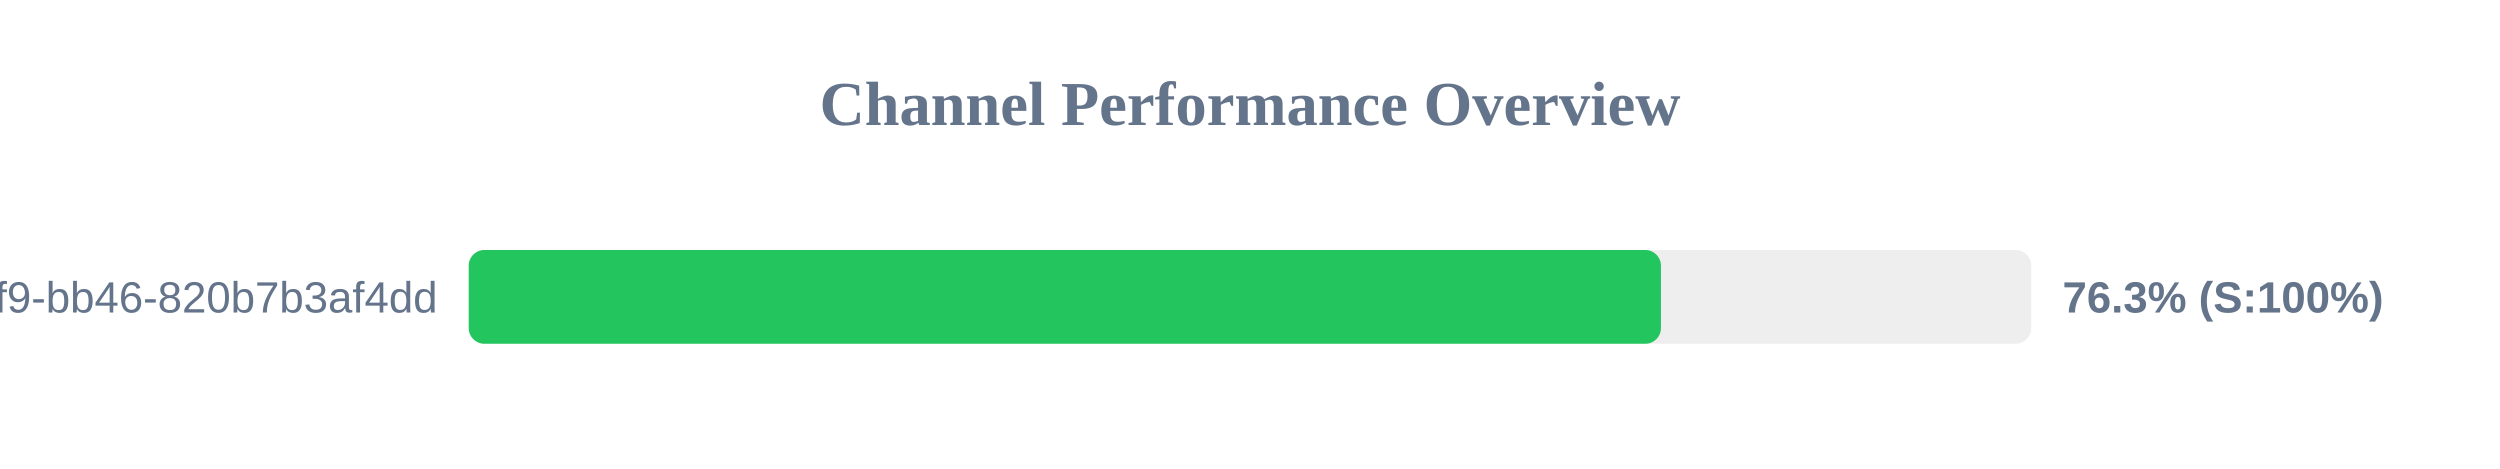
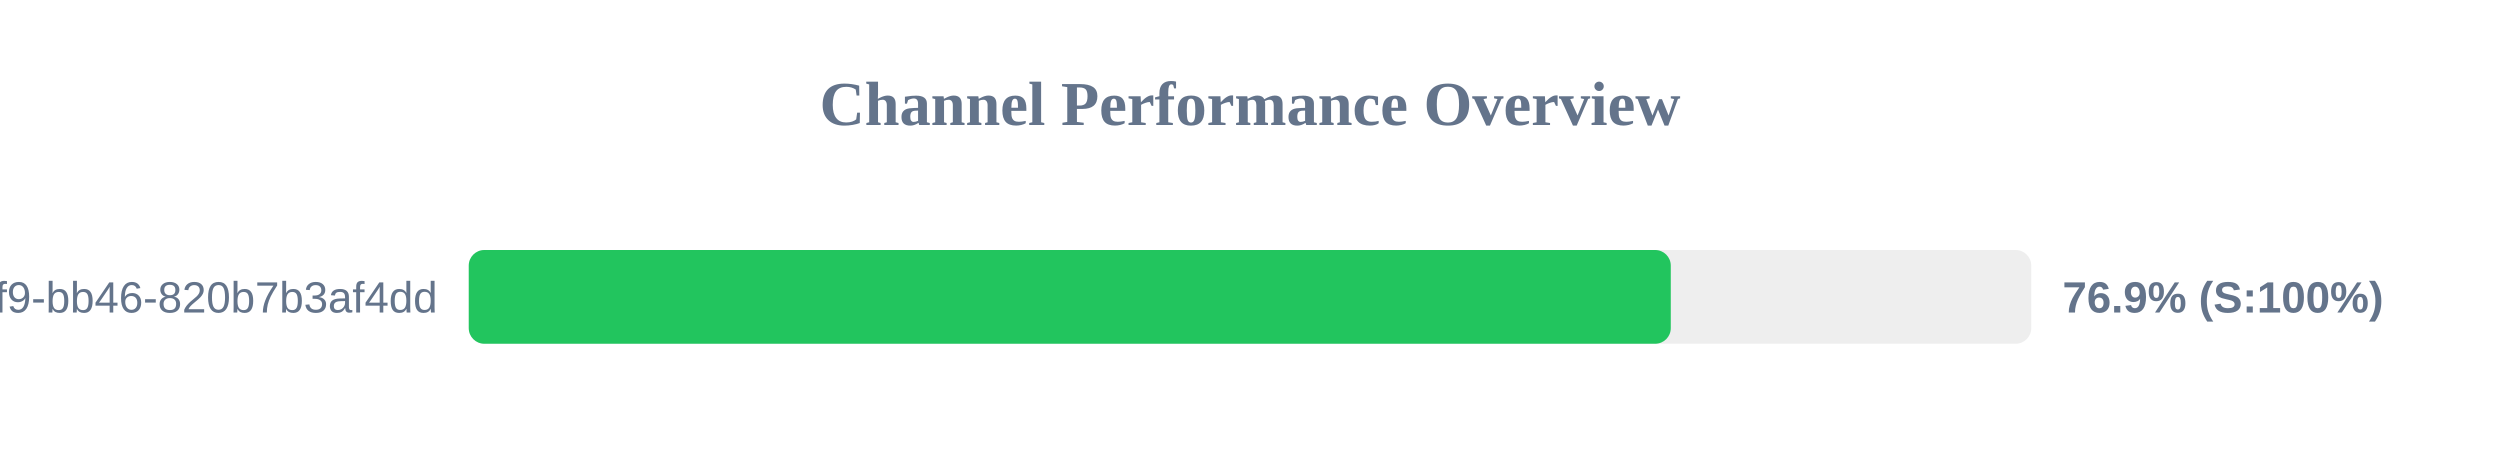
<svg xmlns="http://www.w3.org/2000/svg" width="800" height="150" version="1.1">
  <style>
        .row { font: 14px Arial; fill: #64748b; }
        .score { font: bold 14px Arial; fill: #64748b; }
    </style>
  <text x="400" y="40" text-anchor="middle" font-size="20px" font-weight="bold" fill="#64748b">Channel Performance Overview</text>
  <rect x="150" y="80" width="500" height="30" fill="#eee" rx="5" />
-   <rect x="150" y="80" width="381.5" height="30" fill="#22c55e" rx="5" />
+   <rect x="150" y="80" width="384.65" height="30" fill="#22c55e" rx="5" />
  <text x="140" y="100" text-anchor="end" class="row">?uuid=80b2ac81-ba69-41f9-bb46-820b7b3af4dd</text>
-   <text x="660" y="100" text-anchor="start" class="score">76.3% (S:100%)</text>
+   <text x="660" y="100" text-anchor="start" class="score">76.9% (S:100%)</text>
</svg>
